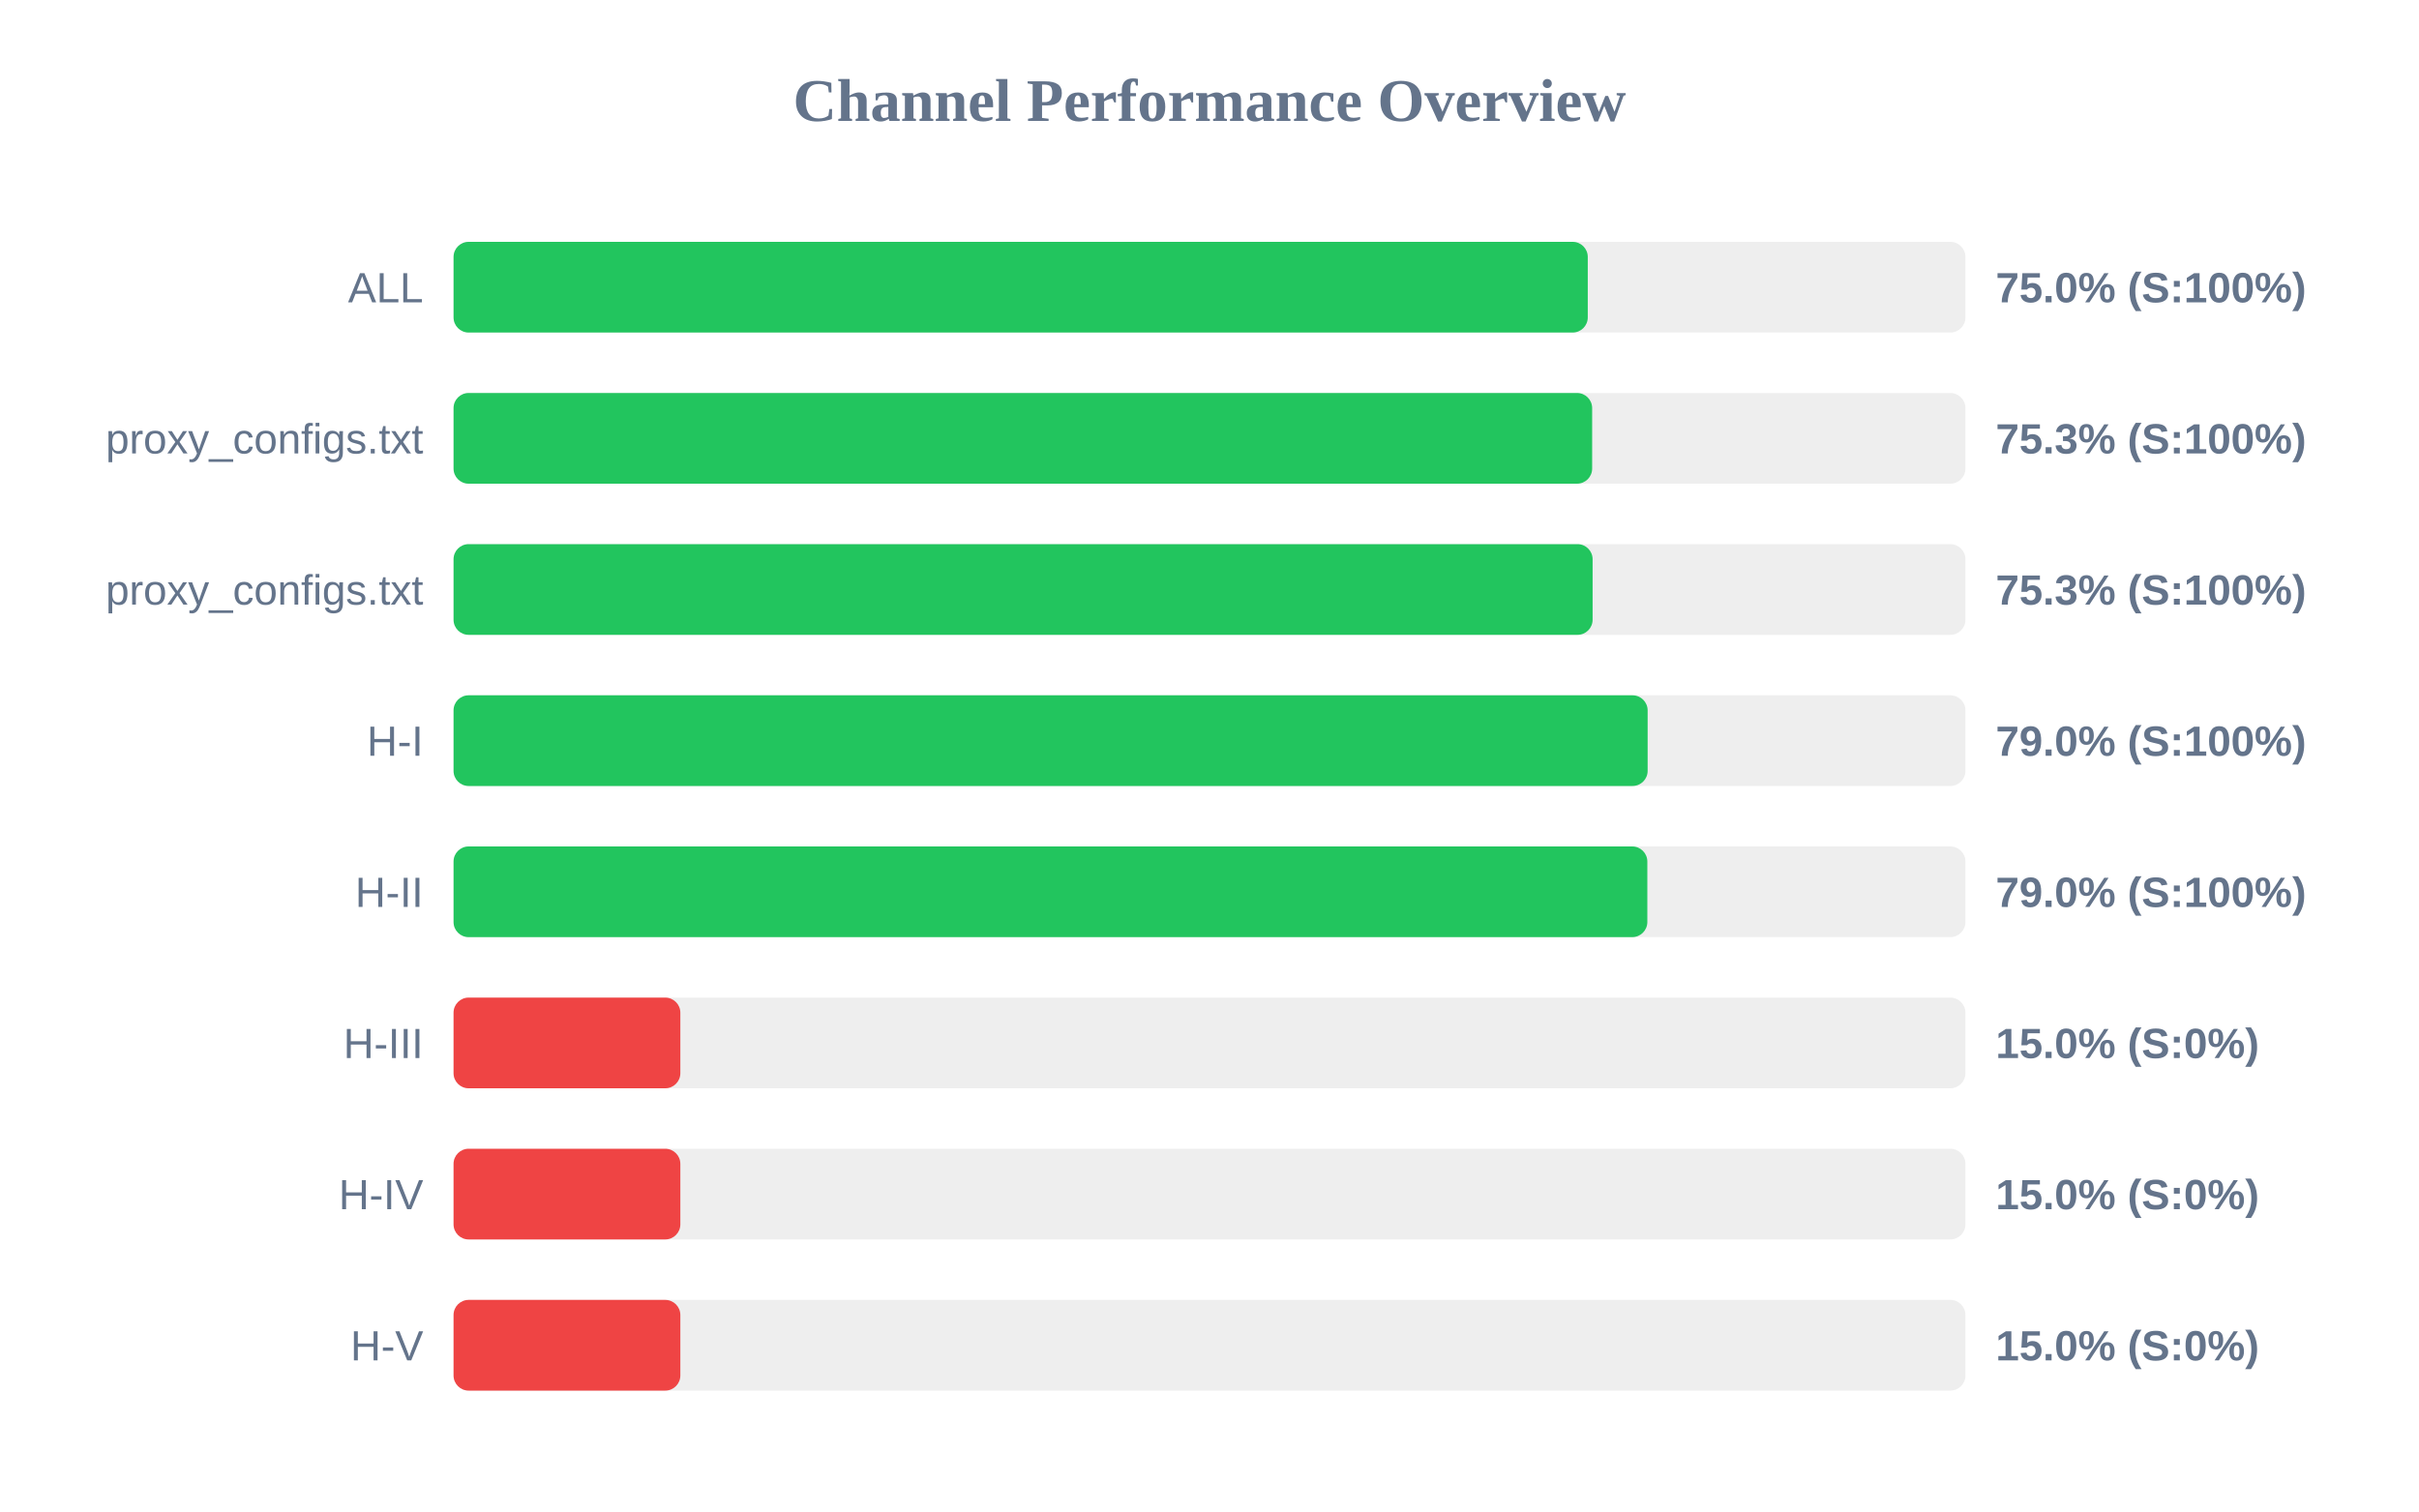
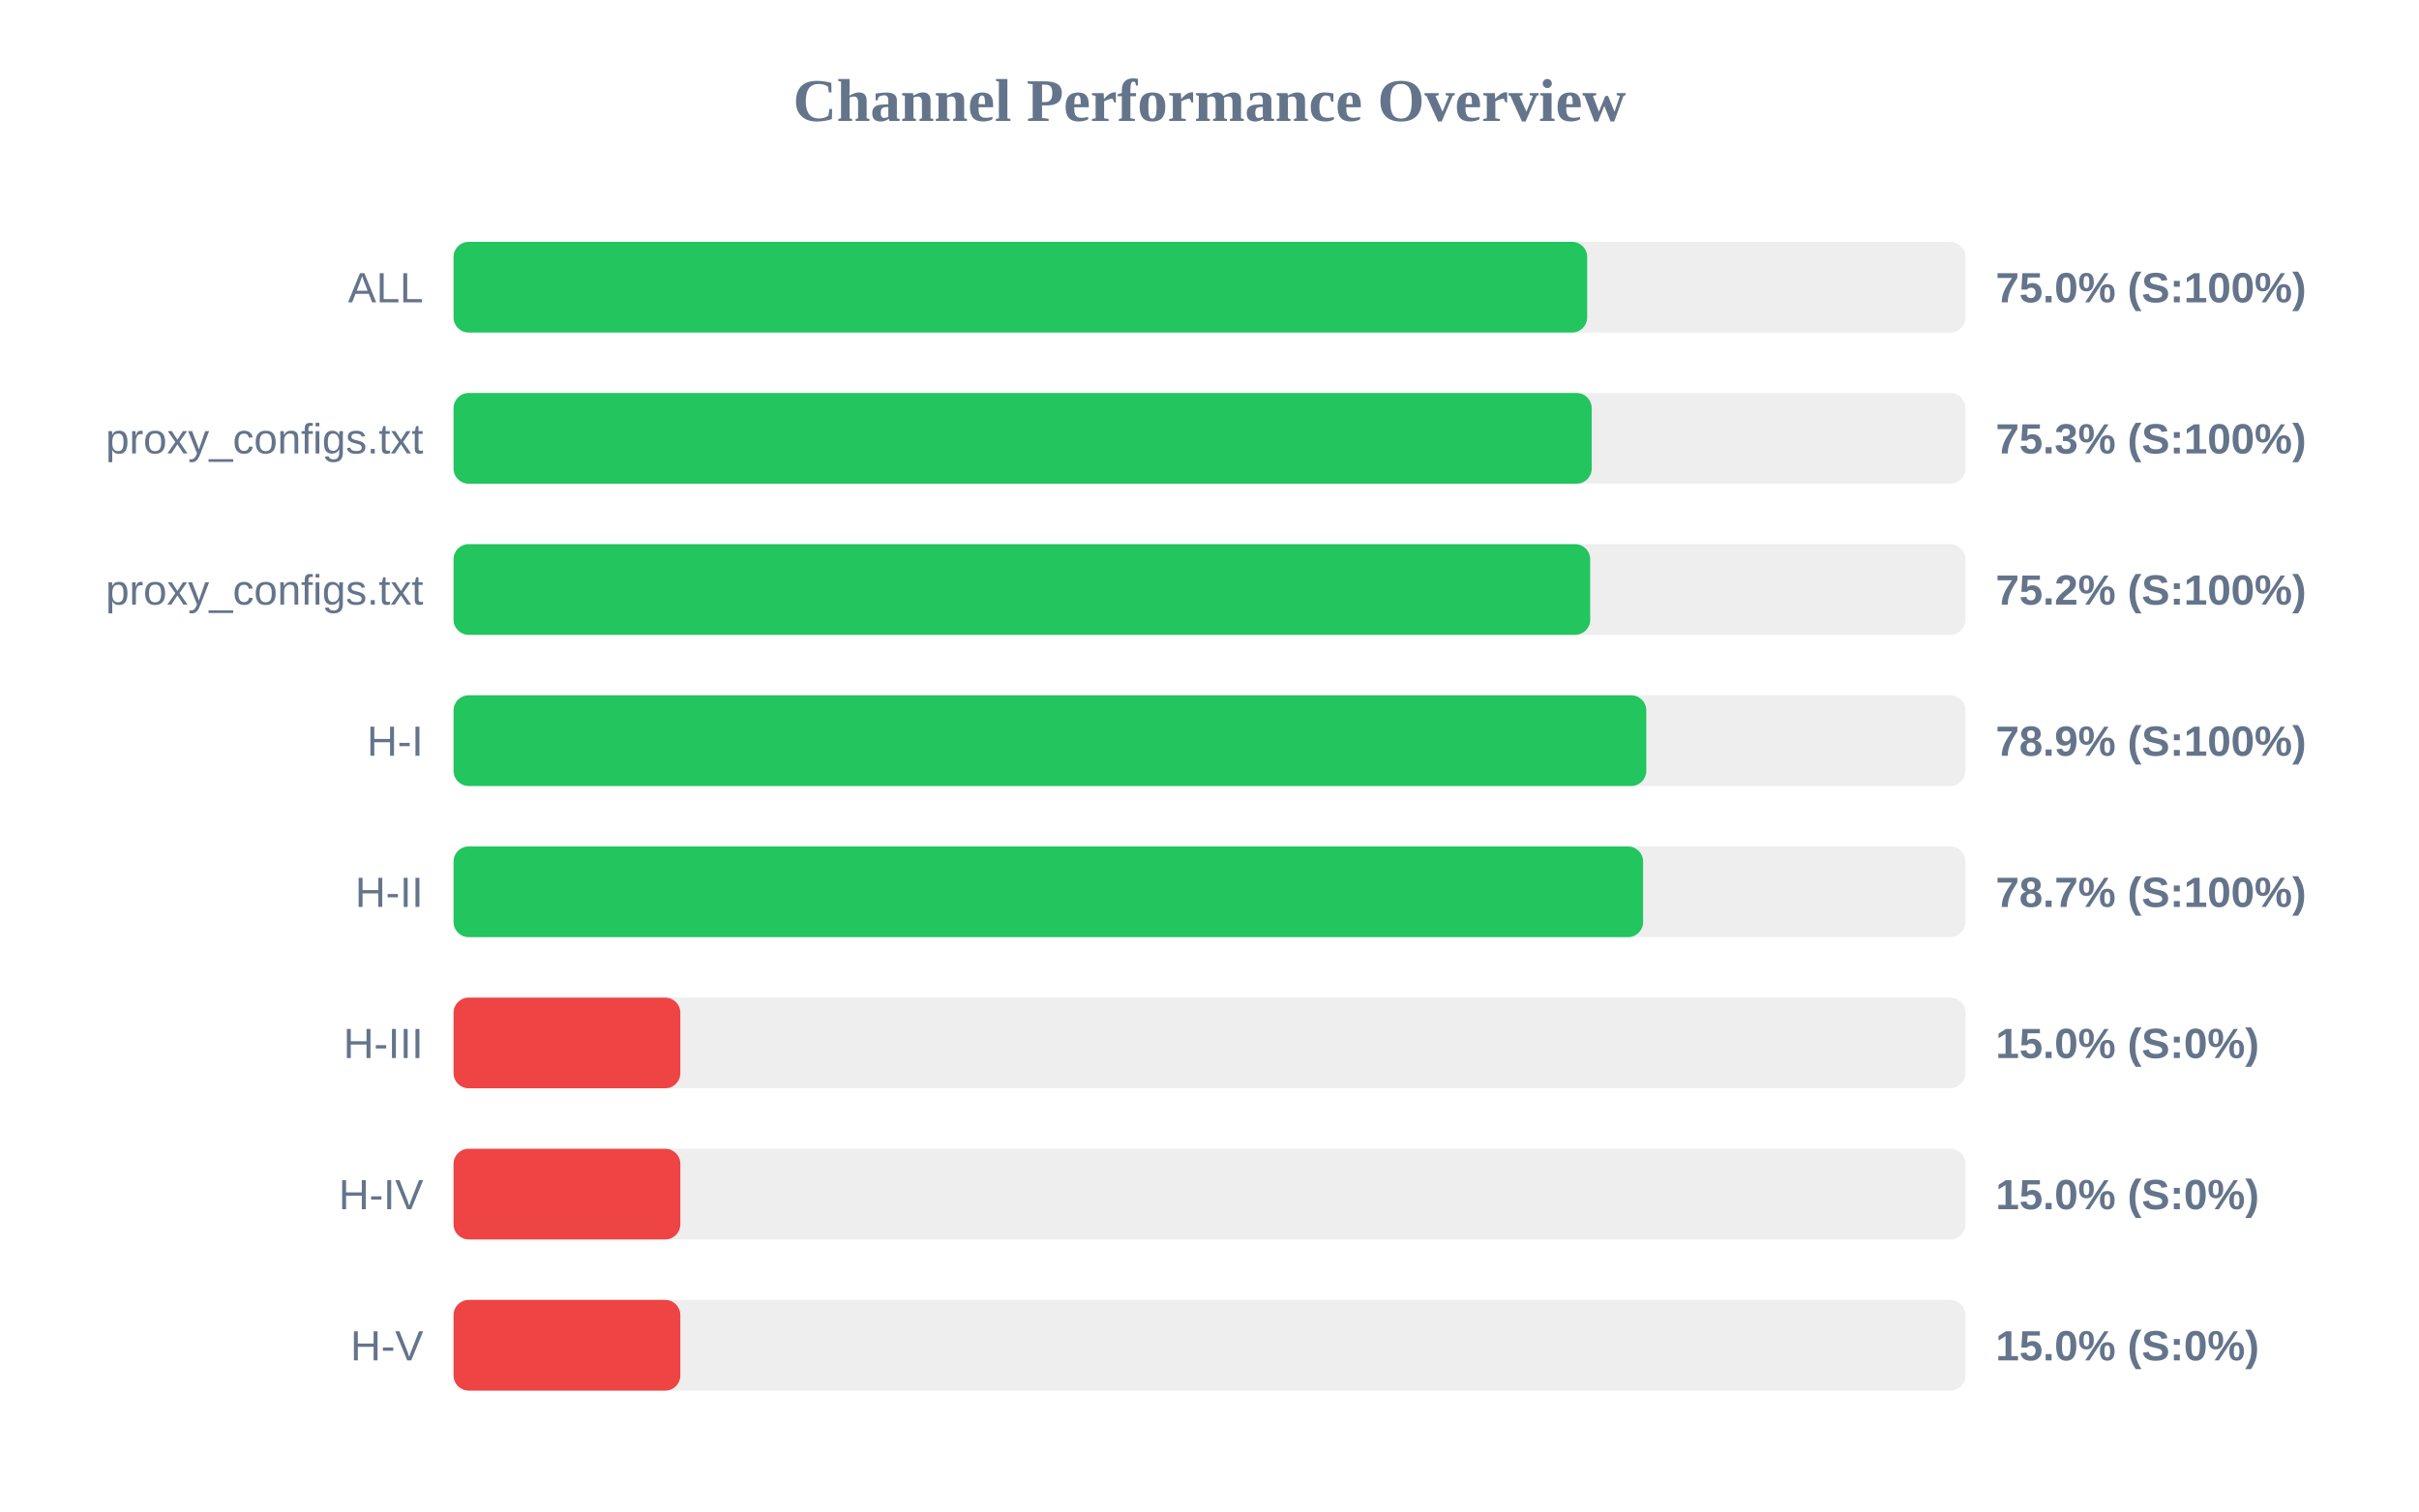
<svg xmlns="http://www.w3.org/2000/svg" width="800" height="500" version="1.1">
  <style>
        .row { font: 14px Arial; fill: #64748b; }
        .score { font: bold 14px Arial; fill: #64748b; }
    </style>
  <text x="400" y="40" text-anchor="middle" font-size="20px" font-weight="bold" fill="#64748b">Channel Performance Overview</text>
  <rect x="150" y="80" width="500" height="30" fill="#eee" rx="5" />
-   <rect x="150" y="80" width="375.1" height="30" fill="#22c55e" rx="5" />
+   <rect x="150" y="80" width="374.9" height="30" fill="#22c55e" rx="5" />
  <text x="140" y="100" text-anchor="end" class="row">ALL</text>
  <text x="660" y="100" text-anchor="start" class="score">75.0% (S:100%)</text>
  <rect x="150" y="130" width="500" height="30" fill="#eee" rx="5" />
-   <rect x="150" y="130" width="376.55" height="30" fill="#22c55e" rx="5" />
+   <rect x="150" y="130" width="376.4" height="30" fill="#22c55e" rx="5" />
  <text x="140" y="150" text-anchor="end" class="row">proxy_configs.txt</text>
  <text x="660" y="150" text-anchor="start" class="score">75.3% (S:100%)</text>
  <rect x="150" y="180" width="500" height="30" fill="#eee" rx="5" />
-   <rect x="150" y="180" width="376.7" height="30" fill="#22c55e" rx="5" />
+   <rect x="150" y="180" width="375.9" height="30" fill="#22c55e" rx="5" />
  <text x="140" y="200" text-anchor="end" class="row">proxy_configs.txt</text>
-   <text x="660" y="200" text-anchor="start" class="score">75.3% (S:100%)</text>
+   <text x="660" y="200" text-anchor="start" class="score">75.2% (S:100%)</text>
  <rect x="150" y="230" width="500" height="30" fill="#eee" rx="5" />
-   <rect x="150" y="230" width="394.9" height="30" fill="#22c55e" rx="5" />
+   <rect x="150" y="230" width="394.45" height="30" fill="#22c55e" rx="5" />
  <text x="140" y="250" text-anchor="end" class="row">H-I</text>
-   <text x="660" y="250" text-anchor="start" class="score">79.0% (S:100%)</text>
+   <text x="660" y="250" text-anchor="start" class="score">78.9% (S:100%)</text>
  <rect x="150" y="280" width="500" height="30" fill="#eee" rx="5" />
-   <rect x="150" y="280" width="394.8" height="30" fill="#22c55e" rx="5" />
+   <rect x="150" y="280" width="393.4" height="30" fill="#22c55e" rx="5" />
  <text x="140" y="300" text-anchor="end" class="row">H-II</text>
-   <text x="660" y="300" text-anchor="start" class="score">79.0% (S:100%)</text>
+   <text x="660" y="300" text-anchor="start" class="score">78.7% (S:100%)</text>
  <rect x="150" y="330" width="500" height="30" fill="#eee" rx="5" />
  <rect x="150" y="330" width="75.0" height="30" fill="#ef4444" rx="5" />
  <text x="140" y="350" text-anchor="end" class="row">H-III</text>
  <text x="660" y="350" text-anchor="start" class="score">15.0% (S:0%)</text>
  <rect x="150" y="380" width="500" height="30" fill="#eee" rx="5" />
  <rect x="150" y="380" width="75.0" height="30" fill="#ef4444" rx="5" />
  <text x="140" y="400" text-anchor="end" class="row">H-IV</text>
  <text x="660" y="400" text-anchor="start" class="score">15.0% (S:0%)</text>
  <rect x="150" y="430" width="500" height="30" fill="#eee" rx="5" />
  <rect x="150" y="430" width="75.0" height="30" fill="#ef4444" rx="5" />
  <text x="140" y="450" text-anchor="end" class="row">H-V</text>
  <text x="660" y="450" text-anchor="start" class="score">15.0% (S:0%)</text>
</svg>
